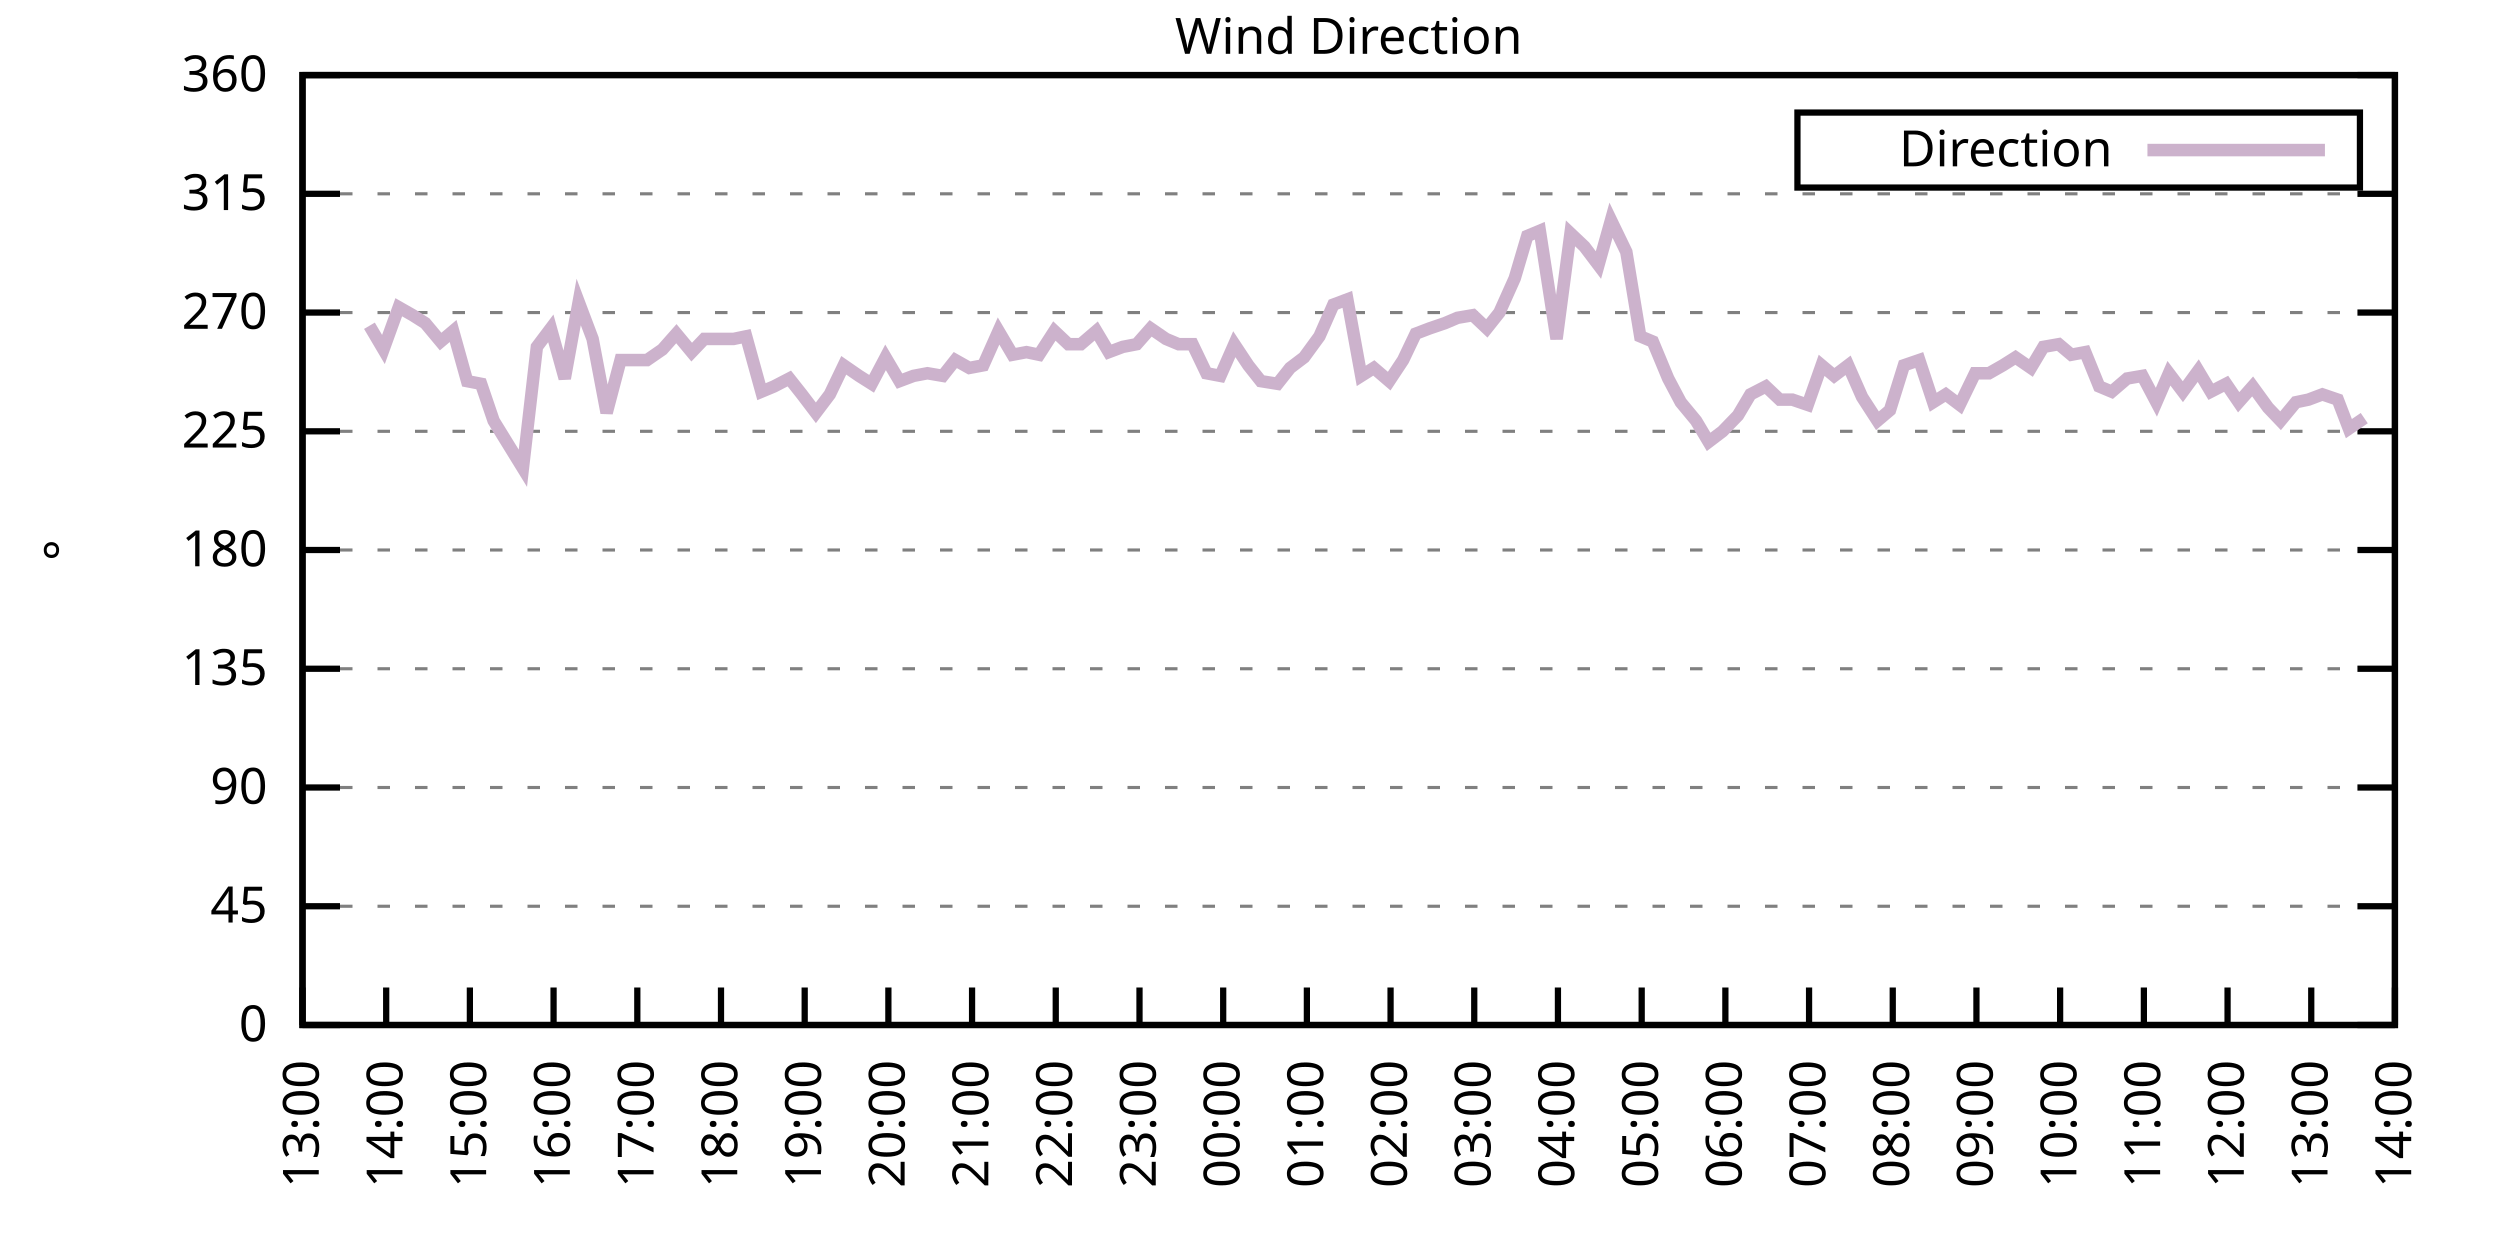
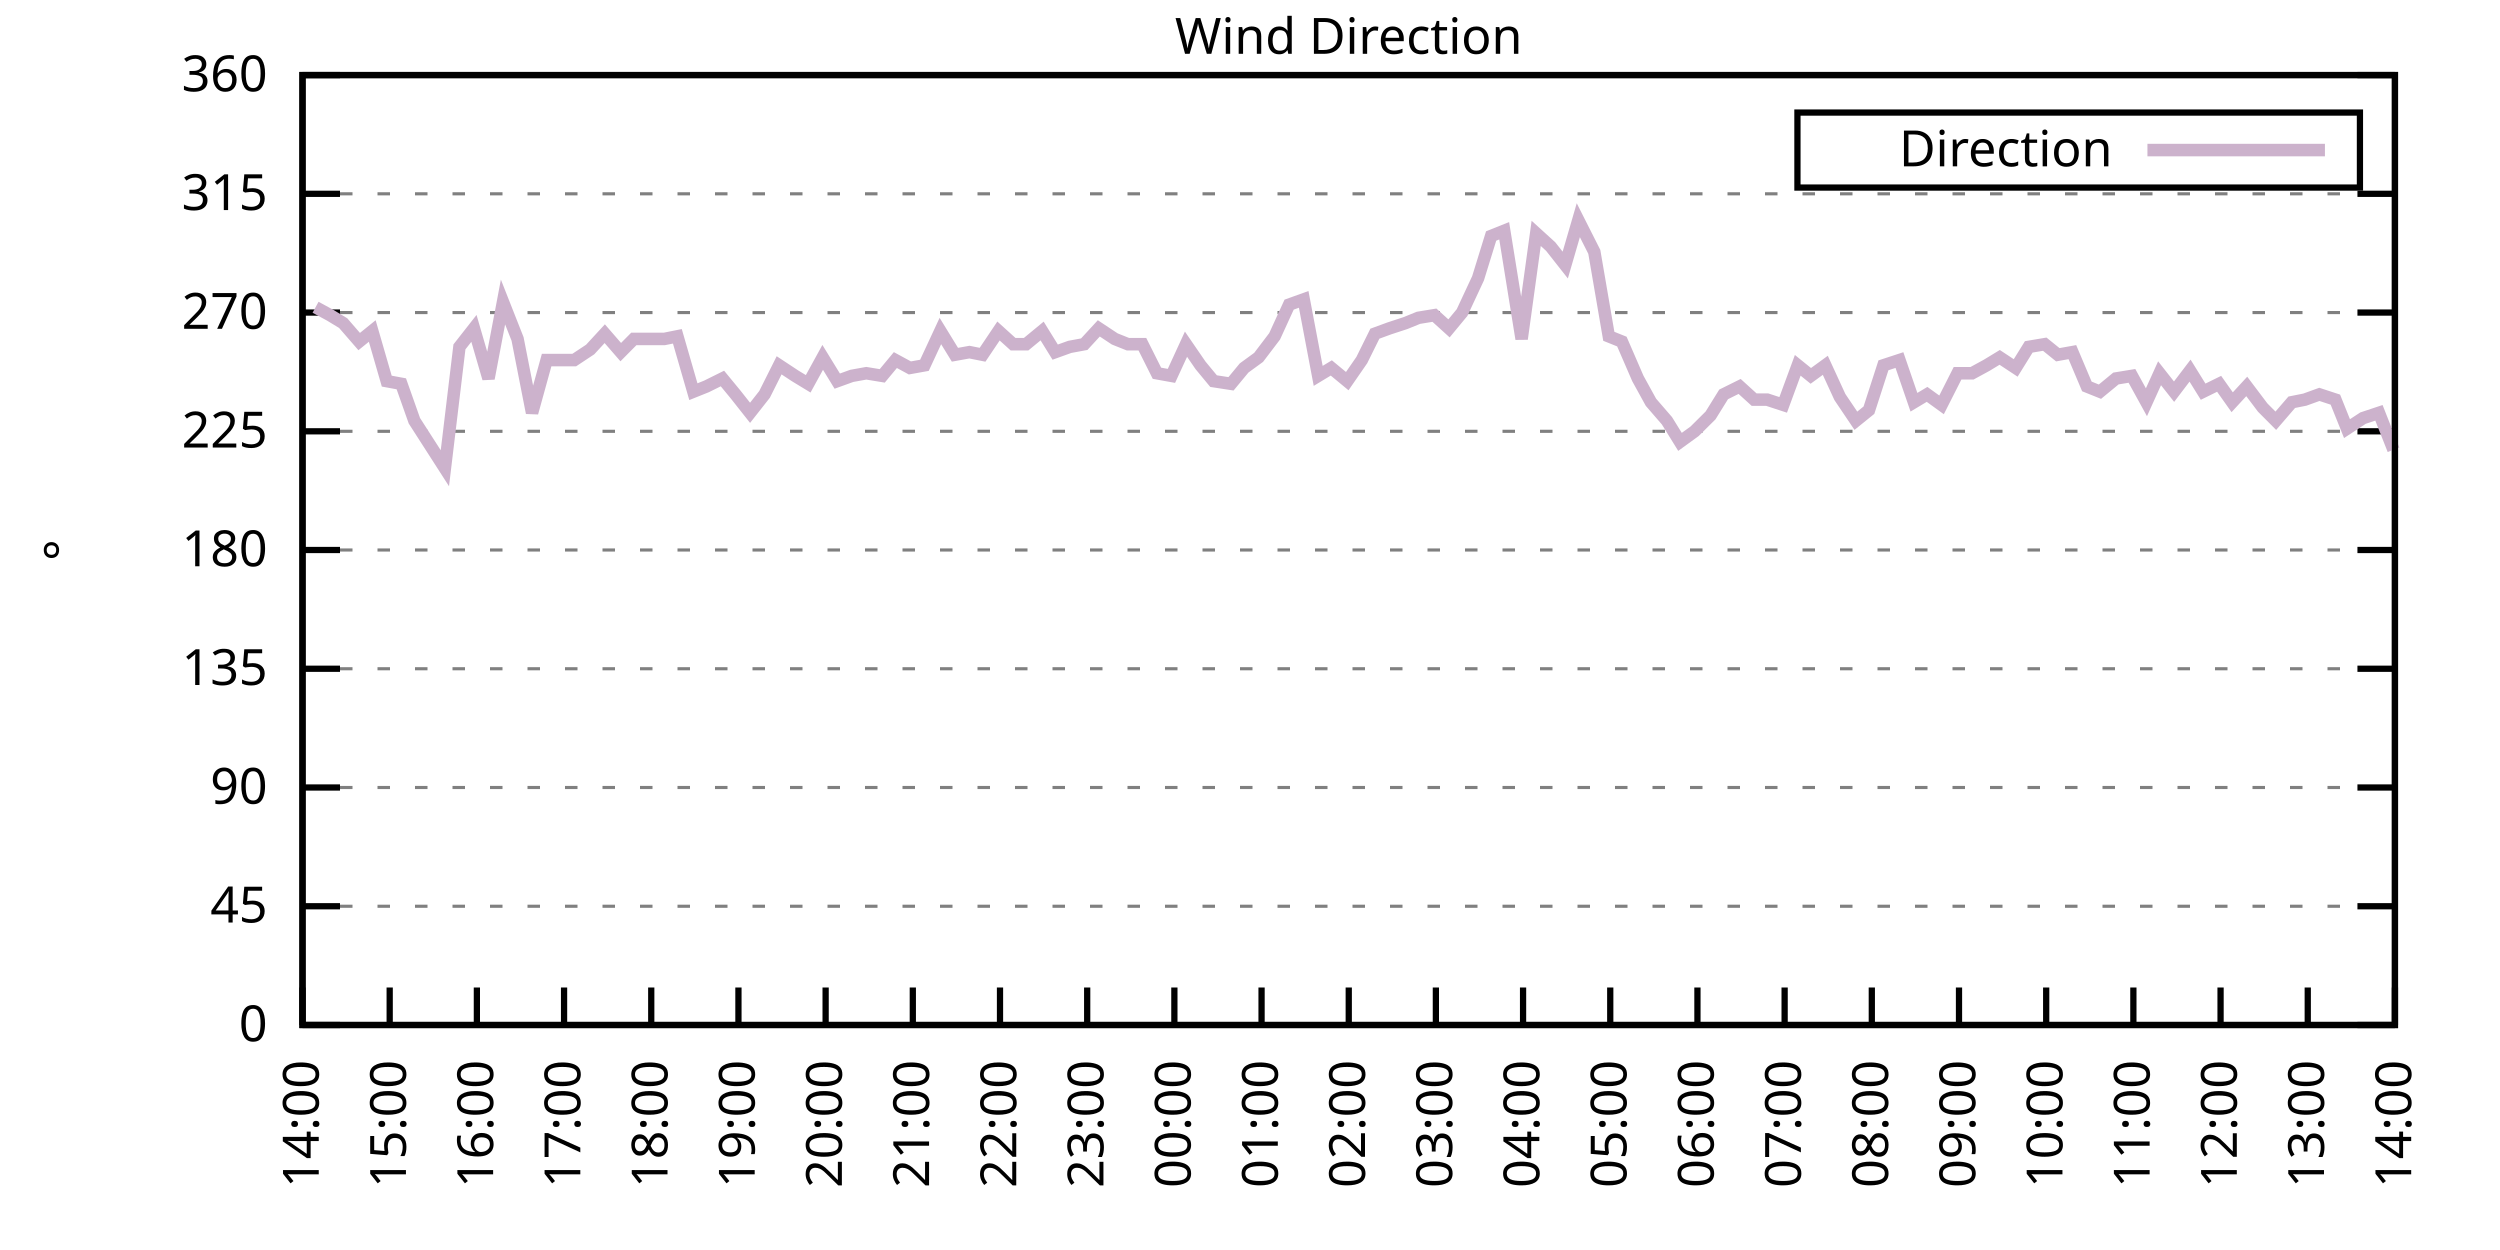
<svg xmlns="http://www.w3.org/2000/svg" xmlns:xlink="http://www.w3.org/1999/xlink" width="400" height="200" viewBox="0 0 400 200">
  <g id="gnuplot_canvas">
    <rect x="0" y="0" width="400" height="200" fill="none" />
    <defs>
      <circle id="gpDot" r="0.5" stroke-width="0.5" stroke="currentColor" />
      <path id="gpPt0" stroke-width="0.333" stroke="currentColor" d="M-1,0 h2 M0,-1 v2" />
      <path id="gpPt1" stroke-width="0.333" stroke="currentColor" d="M-1,-1 L1,1 M1,-1 L-1,1" />
      <path id="gpPt2" stroke-width="0.333" stroke="currentColor" d="M-1,0 L1,0 M0,-1 L0,1 M-1,-1 L1,1 M-1,1 L1,-1" />
      <rect id="gpPt3" stroke-width="0.333" stroke="currentColor" x="-1" y="-1" width="2" height="2" />
      <rect id="gpPt4" stroke-width="0.333" stroke="currentColor" fill="currentColor" x="-1" y="-1" width="2" height="2" />
      <circle id="gpPt5" stroke-width="0.333" stroke="currentColor" cx="0" cy="0" r="1" />
      <use xlink:href="#gpPt5" id="gpPt6" fill="currentColor" stroke="none" />
      <path id="gpPt7" stroke-width="0.333" stroke="currentColor" d="M0,-1.33 L-1.33,0.67 L1.33,0.67 z" />
      <use xlink:href="#gpPt7" id="gpPt8" fill="currentColor" stroke="none" />
      <use xlink:href="#gpPt7" id="gpPt9" stroke="currentColor" transform="rotate(180)" />
      <use xlink:href="#gpPt9" id="gpPt10" fill="currentColor" stroke="none" />
      <use xlink:href="#gpPt3" id="gpPt11" stroke="currentColor" transform="rotate(45)" />
      <use xlink:href="#gpPt11" id="gpPt12" fill="currentColor" stroke="none" />
      <path id="gpPt13" stroke-width="0.333" stroke="currentColor" d="M0,1.330 L1.265,0.411 L0.782,-1.067 L-0.782,-1.076 L-1.265,0.411 z" />
      <use xlink:href="#gpPt13" id="gpPt14" fill="currentColor" stroke="none" />
      <filter id="textbox" filterUnits="objectBoundingBox" x="0" y="0" height="1" width="1">
        <feFlood flood-color="white" flood-opacity="1" result="bgnd" />
        <feComposite in="SourceGraphic" in2="bgnd" operator="atop" />
      </filter>
      <filter id="greybox" filterUnits="objectBoundingBox" x="0" y="0" height="1" width="1">
        <feFlood flood-color="lightgrey" flood-opacity="1" result="grey" />
        <feComposite in="SourceGraphic" in2="grey" operator="atop" />
      </filter>
    </defs>
    <g fill="none" color="white" stroke="currentColor" stroke-width="1.00" stroke-linecap="butt" stroke-linejoin="miter">
</g>
    <g fill="none" color="black" stroke="currentColor" stroke-width="1.00" stroke-linecap="butt" stroke-linejoin="miter">
      <g stroke="none" shape-rendering="crispEdges">
        <polygon fill="rgb(255, 255, 255)" points="48.40,164.00 383.18,164.00 383.18,12.02 48.40,12.02 " />
      </g>
    </g>
    <g fill="none" color="black" stroke="currentColor" stroke-width="1.00" stroke-linecap="butt" stroke-linejoin="miter">
</g>
    <g fill="none" color="black" stroke="black" stroke-width="0.50" stroke-linecap="butt" stroke-linejoin="miter">
</g>
    <g fill="none" color="gray" stroke="currentColor" stroke-width="0.50" stroke-linecap="butt" stroke-linejoin="miter">
      <path stroke="gray" stroke-dasharray="2,4" class="gridline" d="M48.40,164.00 L383.19,164.00  " />
    </g>
    <g fill="none" color="gray" stroke="gray" stroke-width="1.00" stroke-linecap="butt" stroke-linejoin="miter">
</g>
    <g fill="none" color="black" stroke="currentColor" stroke-width="1.00" stroke-linecap="butt" stroke-linejoin="miter">
      <path stroke="black" d="M48.40,164.00 L54.40,164.00 M383.19,164.00 L377.19,164.00  " />
      <g transform="translate(42.80,166.60)" stroke="none" fill="black" font-family="Sans" font-size="8.00" text-anchor="end">
        <text>
          <tspan font-family="Sans"> 0</tspan>
        </text>
      </g>
    </g>
    <g fill="none" color="black" stroke="currentColor" stroke-width="1.00" stroke-linecap="butt" stroke-linejoin="miter">
</g>
    <g fill="none" color="black" stroke="black" stroke-width="0.50" stroke-linecap="butt" stroke-linejoin="miter">
</g>
    <g fill="none" color="gray" stroke="currentColor" stroke-width="0.50" stroke-linecap="butt" stroke-linejoin="miter">
      <path stroke="gray" stroke-dasharray="2,4" class="gridline" d="M48.40,145.00 L383.19,145.00  " />
    </g>
    <g fill="none" color="gray" stroke="gray" stroke-width="1.00" stroke-linecap="butt" stroke-linejoin="miter">
</g>
    <g fill="none" color="black" stroke="currentColor" stroke-width="1.00" stroke-linecap="butt" stroke-linejoin="miter">
      <path stroke="black" d="M48.40,145.00 L54.40,145.00 M383.19,145.00 L377.19,145.00  " />
      <g transform="translate(42.80,147.60)" stroke="none" fill="black" font-family="Sans" font-size="8.00" text-anchor="end">
        <text>
          <tspan font-family="Sans"> 45</tspan>
        </text>
      </g>
    </g>
    <g fill="none" color="black" stroke="currentColor" stroke-width="1.00" stroke-linecap="butt" stroke-linejoin="miter">
</g>
    <g fill="none" color="black" stroke="black" stroke-width="0.50" stroke-linecap="butt" stroke-linejoin="miter">
</g>
    <g fill="none" color="gray" stroke="currentColor" stroke-width="0.50" stroke-linecap="butt" stroke-linejoin="miter">
      <path stroke="gray" stroke-dasharray="2,4" class="gridline" d="M48.40,126.00 L383.19,126.00  " />
    </g>
    <g fill="none" color="gray" stroke="gray" stroke-width="1.00" stroke-linecap="butt" stroke-linejoin="miter">
</g>
    <g fill="none" color="black" stroke="currentColor" stroke-width="1.00" stroke-linecap="butt" stroke-linejoin="miter">
      <path stroke="black" d="M48.40,126.00 L54.40,126.00 M383.19,126.00 L377.19,126.00  " />
      <g transform="translate(42.80,128.60)" stroke="none" fill="black" font-family="Sans" font-size="8.00" text-anchor="end">
        <text>
          <tspan font-family="Sans"> 90</tspan>
        </text>
      </g>
    </g>
    <g fill="none" color="black" stroke="currentColor" stroke-width="1.00" stroke-linecap="butt" stroke-linejoin="miter">
</g>
    <g fill="none" color="black" stroke="black" stroke-width="0.50" stroke-linecap="butt" stroke-linejoin="miter">
</g>
    <g fill="none" color="gray" stroke="currentColor" stroke-width="0.50" stroke-linecap="butt" stroke-linejoin="miter">
      <path stroke="gray" stroke-dasharray="2,4" class="gridline" d="M48.40,107.00 L383.19,107.00  " />
    </g>
    <g fill="none" color="gray" stroke="gray" stroke-width="1.00" stroke-linecap="butt" stroke-linejoin="miter">
</g>
    <g fill="none" color="black" stroke="currentColor" stroke-width="1.00" stroke-linecap="butt" stroke-linejoin="miter">
      <path stroke="black" d="M48.40,107.00 L54.40,107.00 M383.19,107.00 L377.19,107.00  " />
      <g transform="translate(42.80,109.60)" stroke="none" fill="black" font-family="Sans" font-size="8.00" text-anchor="end">
        <text>
          <tspan font-family="Sans"> 135</tspan>
        </text>
      </g>
    </g>
    <g fill="none" color="black" stroke="currentColor" stroke-width="1.00" stroke-linecap="butt" stroke-linejoin="miter">
</g>
    <g fill="none" color="black" stroke="black" stroke-width="0.50" stroke-linecap="butt" stroke-linejoin="miter">
</g>
    <g fill="none" color="gray" stroke="currentColor" stroke-width="0.50" stroke-linecap="butt" stroke-linejoin="miter">
      <path stroke="gray" stroke-dasharray="2,4" class="gridline" d="M48.40,88.00 L383.19,88.00  " />
    </g>
    <g fill="none" color="gray" stroke="gray" stroke-width="1.00" stroke-linecap="butt" stroke-linejoin="miter">
</g>
    <g fill="none" color="black" stroke="currentColor" stroke-width="1.00" stroke-linecap="butt" stroke-linejoin="miter">
      <path stroke="black" d="M48.40,88.00 L54.40,88.00 M383.19,88.00 L377.19,88.00  " />
      <g transform="translate(42.80,90.60)" stroke="none" fill="black" font-family="Sans" font-size="8.00" text-anchor="end">
        <text>
          <tspan font-family="Sans"> 180</tspan>
        </text>
      </g>
    </g>
    <g fill="none" color="black" stroke="currentColor" stroke-width="1.00" stroke-linecap="butt" stroke-linejoin="miter">
</g>
    <g fill="none" color="black" stroke="black" stroke-width="0.50" stroke-linecap="butt" stroke-linejoin="miter">
</g>
    <g fill="none" color="gray" stroke="currentColor" stroke-width="0.50" stroke-linecap="butt" stroke-linejoin="miter">
      <path stroke="gray" stroke-dasharray="2,4" class="gridline" d="M48.40,69.01 L383.19,69.01  " />
    </g>
    <g fill="none" color="gray" stroke="gray" stroke-width="1.00" stroke-linecap="butt" stroke-linejoin="miter">
</g>
    <g fill="none" color="black" stroke="currentColor" stroke-width="1.00" stroke-linecap="butt" stroke-linejoin="miter">
      <path stroke="black" d="M48.40,69.01 L54.40,69.01 M383.19,69.01 L377.19,69.01  " />
      <g transform="translate(42.80,71.61)" stroke="none" fill="black" font-family="Sans" font-size="8.00" text-anchor="end">
        <text>
          <tspan font-family="Sans"> 225</tspan>
        </text>
      </g>
    </g>
    <g fill="none" color="black" stroke="currentColor" stroke-width="1.00" stroke-linecap="butt" stroke-linejoin="miter">
</g>
    <g fill="none" color="black" stroke="black" stroke-width="0.50" stroke-linecap="butt" stroke-linejoin="miter">
</g>
    <g fill="none" color="gray" stroke="currentColor" stroke-width="0.50" stroke-linecap="butt" stroke-linejoin="miter">
      <path stroke="gray" stroke-dasharray="2,4" class="gridline" d="M48.40,50.01 L383.19,50.01  " />
    </g>
    <g fill="none" color="gray" stroke="gray" stroke-width="1.00" stroke-linecap="butt" stroke-linejoin="miter">
</g>
    <g fill="none" color="black" stroke="currentColor" stroke-width="1.00" stroke-linecap="butt" stroke-linejoin="miter">
      <path stroke="black" d="M48.40,50.01 L54.40,50.01 M383.19,50.01 L377.19,50.01  " />
      <g transform="translate(42.80,52.61)" stroke="none" fill="black" font-family="Sans" font-size="8.00" text-anchor="end">
        <text>
          <tspan font-family="Sans"> 270</tspan>
        </text>
      </g>
    </g>
    <g fill="none" color="black" stroke="currentColor" stroke-width="1.00" stroke-linecap="butt" stroke-linejoin="miter">
</g>
    <g fill="none" color="black" stroke="black" stroke-width="0.50" stroke-linecap="butt" stroke-linejoin="miter">
</g>
    <g fill="none" color="gray" stroke="currentColor" stroke-width="0.50" stroke-linecap="butt" stroke-linejoin="miter">
      <path stroke="gray" stroke-dasharray="2,4" class="gridline" d="M48.40,31.01 L383.19,31.01  " />
    </g>
    <g fill="none" color="gray" stroke="gray" stroke-width="1.00" stroke-linecap="butt" stroke-linejoin="miter">
</g>
    <g fill="none" color="black" stroke="currentColor" stroke-width="1.00" stroke-linecap="butt" stroke-linejoin="miter">
      <path stroke="black" d="M48.40,31.01 L54.40,31.01 M383.19,31.01 L377.19,31.01  " />
      <g transform="translate(42.80,33.61)" stroke="none" fill="black" font-family="Sans" font-size="8.00" text-anchor="end">
        <text>
          <tspan font-family="Sans"> 315</tspan>
        </text>
      </g>
    </g>
    <g fill="none" color="black" stroke="currentColor" stroke-width="1.00" stroke-linecap="butt" stroke-linejoin="miter">
</g>
    <g fill="none" color="black" stroke="black" stroke-width="0.50" stroke-linecap="butt" stroke-linejoin="miter">
</g>
    <g fill="none" color="gray" stroke="currentColor" stroke-width="0.50" stroke-linecap="butt" stroke-linejoin="miter">
      <path stroke="gray" stroke-dasharray="2,4" class="gridline" d="M48.40,12.01 L383.19,12.01  " />
    </g>
    <g fill="none" color="gray" stroke="gray" stroke-width="1.00" stroke-linecap="butt" stroke-linejoin="miter">
</g>
    <g fill="none" color="black" stroke="currentColor" stroke-width="1.00" stroke-linecap="butt" stroke-linejoin="miter">
      <path stroke="black" d="M48.40,12.01 L54.40,12.01 M383.19,12.01 L377.19,12.01  " />
      <g transform="translate(42.80,14.61)" stroke="none" fill="black" font-family="Sans" font-size="8.00" text-anchor="end">
        <text>
          <tspan font-family="Sans"> 360</tspan>
        </text>
      </g>
    </g>
    <g fill="none" color="black" stroke="currentColor" stroke-width="1.00" stroke-linecap="butt" stroke-linejoin="miter">
      <path stroke="black" d="M48.40,164.00 L48.40,158.00  " />
      <g transform="translate(51.00,169.60) rotate(270.00)" stroke="none" fill="black" font-family="Sans" font-size="8.00" text-anchor="end">
        <text>
-           <tspan font-family="Sans">13:00</tspan>
-         </text>
-       </g>
-     </g>
-     <g fill="none" color="black" stroke="currentColor" stroke-width="1.00" stroke-linecap="butt" stroke-linejoin="miter">
-       <path stroke="black" d="M61.79,164.00 L61.79,158.00  " />
-       <g transform="translate(64.39,169.60) rotate(270.00)" stroke="none" fill="black" font-family="Sans" font-size="8.00" text-anchor="end">
-         <text>
          <tspan font-family="Sans">14:00</tspan>
        </text>
      </g>
    </g>
    <g fill="none" color="black" stroke="currentColor" stroke-width="1.00" stroke-linecap="butt" stroke-linejoin="miter">
-       <path stroke="black" d="M75.18,164.00 L75.18,158.00  " />
-       <g transform="translate(77.78,169.60) rotate(270.00)" stroke="none" fill="black" font-family="Sans" font-size="8.00" text-anchor="end">
+       <path stroke="black" d="M62.35,164.00 L62.35,158.00  " />
+       <g transform="translate(64.95,169.60) rotate(270.00)" stroke="none" fill="black" font-family="Sans" font-size="8.00" text-anchor="end">
        <text>
          <tspan font-family="Sans">15:00</tspan>
        </text>
      </g>
    </g>
    <g fill="none" color="black" stroke="currentColor" stroke-width="1.00" stroke-linecap="butt" stroke-linejoin="miter">
-       <path stroke="black" d="M88.57,164.00 L88.57,158.00  " />
-       <g transform="translate(91.17,169.60) rotate(270.00)" stroke="none" fill="black" font-family="Sans" font-size="8.00" text-anchor="end">
+       <path stroke="black" d="M76.30,164.00 L76.30,158.00  " />
+       <g transform="translate(78.90,169.60) rotate(270.00)" stroke="none" fill="black" font-family="Sans" font-size="8.00" text-anchor="end">
        <text>
          <tspan font-family="Sans">16:00</tspan>
        </text>
      </g>
    </g>
    <g fill="none" color="black" stroke="currentColor" stroke-width="1.00" stroke-linecap="butt" stroke-linejoin="miter">
-       <path stroke="black" d="M101.97,164.00 L101.97,158.00  " />
-       <g transform="translate(104.57,169.60) rotate(270.00)" stroke="none" fill="black" font-family="Sans" font-size="8.00" text-anchor="end">
+       <path stroke="black" d="M90.25,164.00 L90.25,158.00  " />
+       <g transform="translate(92.85,169.60) rotate(270.00)" stroke="none" fill="black" font-family="Sans" font-size="8.00" text-anchor="end">
        <text>
          <tspan font-family="Sans">17:00</tspan>
        </text>
      </g>
    </g>
    <g fill="none" color="black" stroke="currentColor" stroke-width="1.00" stroke-linecap="butt" stroke-linejoin="miter">
-       <path stroke="black" d="M115.36,164.00 L115.36,158.00  " />
-       <g transform="translate(117.96,169.60) rotate(270.00)" stroke="none" fill="black" font-family="Sans" font-size="8.00" text-anchor="end">
+       <path stroke="black" d="M104.20,164.00 L104.20,158.00  " />
+       <g transform="translate(106.80,169.60) rotate(270.00)" stroke="none" fill="black" font-family="Sans" font-size="8.00" text-anchor="end">
        <text>
          <tspan font-family="Sans">18:00</tspan>
        </text>
      </g>
    </g>
    <g fill="none" color="black" stroke="currentColor" stroke-width="1.00" stroke-linecap="butt" stroke-linejoin="miter">
-       <path stroke="black" d="M128.75,164.00 L128.75,158.00  " />
-       <g transform="translate(131.35,169.60) rotate(270.00)" stroke="none" fill="black" font-family="Sans" font-size="8.00" text-anchor="end">
+       <path stroke="black" d="M118.15,164.00 L118.15,158.00  " />
+       <g transform="translate(120.75,169.60) rotate(270.00)" stroke="none" fill="black" font-family="Sans" font-size="8.00" text-anchor="end">
        <text>
          <tspan font-family="Sans">19:00</tspan>
        </text>
      </g>
    </g>
    <g fill="none" color="black" stroke="currentColor" stroke-width="1.00" stroke-linecap="butt" stroke-linejoin="miter">
-       <path stroke="black" d="M142.14,164.00 L142.14,158.00  " />
-       <g transform="translate(144.74,169.60) rotate(270.00)" stroke="none" fill="black" font-family="Sans" font-size="8.00" text-anchor="end">
+       <path stroke="black" d="M132.10,164.00 L132.10,158.00  " />
+       <g transform="translate(134.70,169.60) rotate(270.00)" stroke="none" fill="black" font-family="Sans" font-size="8.00" text-anchor="end">
        <text>
          <tspan font-family="Sans">20:00</tspan>
        </text>
      </g>
    </g>
    <g fill="none" color="black" stroke="currentColor" stroke-width="1.00" stroke-linecap="butt" stroke-linejoin="miter">
-       <path stroke="black" d="M155.53,164.00 L155.53,158.00  " />
-       <g transform="translate(158.13,169.60) rotate(270.00)" stroke="none" fill="black" font-family="Sans" font-size="8.00" text-anchor="end">
+       <path stroke="black" d="M146.05,164.00 L146.05,158.00  " />
+       <g transform="translate(148.65,169.60) rotate(270.00)" stroke="none" fill="black" font-family="Sans" font-size="8.00" text-anchor="end">
        <text>
          <tspan font-family="Sans">21:00</tspan>
        </text>
      </g>
    </g>
    <g fill="none" color="black" stroke="currentColor" stroke-width="1.00" stroke-linecap="butt" stroke-linejoin="miter">
-       <path stroke="black" d="M168.92,164.00 L168.92,158.00  " />
-       <g transform="translate(171.52,169.60) rotate(270.00)" stroke="none" fill="black" font-family="Sans" font-size="8.00" text-anchor="end">
+       <path stroke="black" d="M160.00,164.00 L160.00,158.00  " />
+       <g transform="translate(162.60,169.60) rotate(270.00)" stroke="none" fill="black" font-family="Sans" font-size="8.00" text-anchor="end">
        <text>
          <tspan font-family="Sans">22:00</tspan>
        </text>
      </g>
    </g>
    <g fill="none" color="black" stroke="currentColor" stroke-width="1.00" stroke-linecap="butt" stroke-linejoin="miter">
-       <path stroke="black" d="M182.32,164.00 L182.32,158.00  " />
-       <g transform="translate(184.92,169.60) rotate(270.00)" stroke="none" fill="black" font-family="Sans" font-size="8.00" text-anchor="end">
+       <path stroke="black" d="M173.95,164.00 L173.95,158.00  " />
+       <g transform="translate(176.55,169.60) rotate(270.00)" stroke="none" fill="black" font-family="Sans" font-size="8.00" text-anchor="end">
        <text>
          <tspan font-family="Sans">23:00</tspan>
        </text>
      </g>
    </g>
    <g fill="none" color="black" stroke="currentColor" stroke-width="1.00" stroke-linecap="butt" stroke-linejoin="miter">
-       <path stroke="black" d="M195.71,164.00 L195.71,158.00  " />
-       <g transform="translate(198.31,169.60) rotate(270.00)" stroke="none" fill="black" font-family="Sans" font-size="8.00" text-anchor="end">
+       <path stroke="black" d="M187.90,164.00 L187.90,158.00  " />
+       <g transform="translate(190.50,169.60) rotate(270.00)" stroke="none" fill="black" font-family="Sans" font-size="8.00" text-anchor="end">
        <text>
          <tspan font-family="Sans">00:00</tspan>
        </text>
      </g>
    </g>
    <g fill="none" color="black" stroke="currentColor" stroke-width="1.00" stroke-linecap="butt" stroke-linejoin="miter">
-       <path stroke="black" d="M209.10,164.00 L209.10,158.00  " />
-       <g transform="translate(211.70,169.60) rotate(270.00)" stroke="none" fill="black" font-family="Sans" font-size="8.00" text-anchor="end">
+       <path stroke="black" d="M201.85,164.00 L201.85,158.00  " />
+       <g transform="translate(204.45,169.60) rotate(270.00)" stroke="none" fill="black" font-family="Sans" font-size="8.00" text-anchor="end">
        <text>
          <tspan font-family="Sans">01:00</tspan>
        </text>
      </g>
    </g>
    <g fill="none" color="black" stroke="currentColor" stroke-width="1.00" stroke-linecap="butt" stroke-linejoin="miter">
-       <path stroke="black" d="M222.49,164.00 L222.49,158.00  " />
-       <g transform="translate(225.09,169.60) rotate(270.00)" stroke="none" fill="black" font-family="Sans" font-size="8.00" text-anchor="end">
+       <path stroke="black" d="M215.80,164.00 L215.80,158.00  " />
+       <g transform="translate(218.40,169.60) rotate(270.00)" stroke="none" fill="black" font-family="Sans" font-size="8.00" text-anchor="end">
        <text>
          <tspan font-family="Sans">02:00</tspan>
        </text>
      </g>
    </g>
    <g fill="none" color="black" stroke="currentColor" stroke-width="1.00" stroke-linecap="butt" stroke-linejoin="miter">
-       <path stroke="black" d="M235.88,164.00 L235.88,158.00  " />
-       <g transform="translate(238.48,169.60) rotate(270.00)" stroke="none" fill="black" font-family="Sans" font-size="8.00" text-anchor="end">
+       <path stroke="black" d="M229.74,164.00 L229.74,158.00  " />
+       <g transform="translate(232.34,169.60) rotate(270.00)" stroke="none" fill="black" font-family="Sans" font-size="8.00" text-anchor="end">
        <text>
          <tspan font-family="Sans">03:00</tspan>
        </text>
      </g>
    </g>
    <g fill="none" color="black" stroke="currentColor" stroke-width="1.00" stroke-linecap="butt" stroke-linejoin="miter">
-       <path stroke="black" d="M249.27,164.00 L249.27,158.00  " />
-       <g transform="translate(251.87,169.60) rotate(270.00)" stroke="none" fill="black" font-family="Sans" font-size="8.00" text-anchor="end">
+       <path stroke="black" d="M243.69,164.00 L243.69,158.00  " />
+       <g transform="translate(246.29,169.60) rotate(270.00)" stroke="none" fill="black" font-family="Sans" font-size="8.00" text-anchor="end">
        <text>
          <tspan font-family="Sans">04:00</tspan>
        </text>
      </g>
    </g>
    <g fill="none" color="black" stroke="currentColor" stroke-width="1.00" stroke-linecap="butt" stroke-linejoin="miter">
-       <path stroke="black" d="M262.67,164.00 L262.67,158.00  " />
-       <g transform="translate(265.27,169.60) rotate(270.00)" stroke="none" fill="black" font-family="Sans" font-size="8.00" text-anchor="end">
+       <path stroke="black" d="M257.64,164.00 L257.64,158.00  " />
+       <g transform="translate(260.24,169.60) rotate(270.00)" stroke="none" fill="black" font-family="Sans" font-size="8.00" text-anchor="end">
        <text>
          <tspan font-family="Sans">05:00</tspan>
        </text>
      </g>
    </g>
    <g fill="none" color="black" stroke="currentColor" stroke-width="1.00" stroke-linecap="butt" stroke-linejoin="miter">
-       <path stroke="black" d="M276.06,164.00 L276.06,158.00  " />
-       <g transform="translate(278.66,169.60) rotate(270.00)" stroke="none" fill="black" font-family="Sans" font-size="8.00" text-anchor="end">
+       <path stroke="black" d="M271.59,164.00 L271.59,158.00  " />
+       <g transform="translate(274.19,169.60) rotate(270.00)" stroke="none" fill="black" font-family="Sans" font-size="8.00" text-anchor="end">
        <text>
          <tspan font-family="Sans">06:00</tspan>
        </text>
      </g>
    </g>
    <g fill="none" color="black" stroke="currentColor" stroke-width="1.00" stroke-linecap="butt" stroke-linejoin="miter">
-       <path stroke="black" d="M289.45,164.00 L289.45,158.00  " />
-       <g transform="translate(292.05,169.60) rotate(270.00)" stroke="none" fill="black" font-family="Sans" font-size="8.00" text-anchor="end">
+       <path stroke="black" d="M285.54,164.00 L285.54,158.00  " />
+       <g transform="translate(288.14,169.60) rotate(270.00)" stroke="none" fill="black" font-family="Sans" font-size="8.00" text-anchor="end">
        <text>
          <tspan font-family="Sans">07:00</tspan>
        </text>
      </g>
    </g>
    <g fill="none" color="black" stroke="currentColor" stroke-width="1.00" stroke-linecap="butt" stroke-linejoin="miter">
-       <path stroke="black" d="M302.84,164.00 L302.84,158.00  " />
-       <g transform="translate(305.44,169.60) rotate(270.00)" stroke="none" fill="black" font-family="Sans" font-size="8.00" text-anchor="end">
+       <path stroke="black" d="M299.49,164.00 L299.49,158.00  " />
+       <g transform="translate(302.09,169.60) rotate(270.00)" stroke="none" fill="black" font-family="Sans" font-size="8.00" text-anchor="end">
        <text>
          <tspan font-family="Sans">08:00</tspan>
        </text>
      </g>
    </g>
    <g fill="none" color="black" stroke="currentColor" stroke-width="1.00" stroke-linecap="butt" stroke-linejoin="miter">
-       <path stroke="black" d="M316.23,164.00 L316.23,158.00  " />
-       <g transform="translate(318.83,169.60) rotate(270.00)" stroke="none" fill="black" font-family="Sans" font-size="8.00" text-anchor="end">
+       <path stroke="black" d="M313.44,164.00 L313.44,158.00  " />
+       <g transform="translate(316.04,169.60) rotate(270.00)" stroke="none" fill="black" font-family="Sans" font-size="8.00" text-anchor="end">
        <text>
          <tspan font-family="Sans">09:00</tspan>
        </text>
      </g>
    </g>
    <g fill="none" color="black" stroke="currentColor" stroke-width="1.00" stroke-linecap="butt" stroke-linejoin="miter">
-       <path stroke="black" d="M329.62,164.00 L329.62,158.00  " />
-       <g transform="translate(332.22,169.60) rotate(270.00)" stroke="none" fill="black" font-family="Sans" font-size="8.00" text-anchor="end">
+       <path stroke="black" d="M327.39,164.00 L327.39,158.00  " />
+       <g transform="translate(329.99,169.60) rotate(270.00)" stroke="none" fill="black" font-family="Sans" font-size="8.00" text-anchor="end">
        <text>
          <tspan font-family="Sans">10:00</tspan>
        </text>
      </g>
    </g>
    <g fill="none" color="black" stroke="currentColor" stroke-width="1.00" stroke-linecap="butt" stroke-linejoin="miter">
-       <path stroke="black" d="M343.02,164.00 L343.02,158.00  " />
-       <g transform="translate(345.62,169.60) rotate(270.00)" stroke="none" fill="black" font-family="Sans" font-size="8.00" text-anchor="end">
+       <path stroke="black" d="M341.34,164.00 L341.34,158.00  " />
+       <g transform="translate(343.94,169.60) rotate(270.00)" stroke="none" fill="black" font-family="Sans" font-size="8.00" text-anchor="end">
        <text>
          <tspan font-family="Sans">11:00</tspan>
        </text>
      </g>
    </g>
    <g fill="none" color="black" stroke="currentColor" stroke-width="1.00" stroke-linecap="butt" stroke-linejoin="miter">
-       <path stroke="black" d="M356.41,164.00 L356.41,158.00  " />
-       <g transform="translate(359.01,169.60) rotate(270.00)" stroke="none" fill="black" font-family="Sans" font-size="8.00" text-anchor="end">
+       <path stroke="black" d="M355.29,164.00 L355.29,158.00  " />
+       <g transform="translate(357.89,169.60) rotate(270.00)" stroke="none" fill="black" font-family="Sans" font-size="8.00" text-anchor="end">
        <text>
          <tspan font-family="Sans">12:00</tspan>
        </text>
      </g>
    </g>
    <g fill="none" color="black" stroke="currentColor" stroke-width="1.00" stroke-linecap="butt" stroke-linejoin="miter">
-       <path stroke="black" d="M369.80,164.00 L369.80,158.00  " />
-       <g transform="translate(372.40,169.60) rotate(270.00)" stroke="none" fill="black" font-family="Sans" font-size="8.00" text-anchor="end">
+       <path stroke="black" d="M369.24,164.00 L369.24,158.00  " />
+       <g transform="translate(371.84,169.60) rotate(270.00)" stroke="none" fill="black" font-family="Sans" font-size="8.00" text-anchor="end">
        <text>
          <tspan font-family="Sans">13:00</tspan>
        </text>
      </g>
    </g>
    <g fill="none" color="black" stroke="currentColor" stroke-width="1.00" stroke-linecap="butt" stroke-linejoin="miter">
      <path stroke="black" d="M383.19,164.00 L383.19,158.00  " />
      <g transform="translate(385.79,169.60) rotate(270.00)" stroke="none" fill="black" font-family="Sans" font-size="8.00" text-anchor="end">
        <text>
          <tspan font-family="Sans">14:00</tspan>
        </text>
      </g>
    </g>
    <g fill="none" color="black" stroke="currentColor" stroke-width="1.00" stroke-linecap="butt" stroke-linejoin="miter">
</g>
    <g fill="none" color="black" stroke="currentColor" stroke-width="1.00" stroke-linecap="butt" stroke-linejoin="miter">
      <path stroke="black" d="M48.40,12.01 L48.40,164.00 L383.19,164.00 L383.19,12.01 L48.40,12.01 Z  " />
    </g>
    <g fill="none" color="black" stroke="currentColor" stroke-width="1.00" stroke-linecap="butt" stroke-linejoin="miter">
</g>
    <g fill="none" color="black" stroke="currentColor" stroke-width="1.00" stroke-linecap="butt" stroke-linejoin="miter">
      <path stroke="black" d="M287.59,30.01 L287.59,18.01 L377.59,18.01 L377.59,30.01 L287.59,30.01 Z  " />
    </g>
    <g id="Wind_direction_plot_1">
      <g fill="none" color="white" stroke="black" stroke-width="2.00" stroke-linecap="butt" stroke-linejoin="miter">
</g>
      <g fill="none" color="black" stroke="currentColor" stroke-width="2.00" stroke-linecap="butt" stroke-linejoin="miter">
        <g transform="translate(337.99,26.61)" stroke="none" fill="black" font-family="Sans" font-size="8.00" text-anchor="end">
          <text>
            <tspan font-family="Sans">Direction</tspan>
          </text>
        </g>
      </g>
      <g fill="none" color="black" stroke="currentColor" stroke-width="2.00" stroke-linecap="butt" stroke-linejoin="miter">
-         <path stroke="rgb(204, 178, 204)" d="M343.59,24.01 L371.99,24.01 M59.11,52.12 L61.35,55.92 L63.80,49.16 L66.03,50.43 L68.04,51.70 L70.50,54.65   L72.50,52.96 L74.74,60.98 L76.97,61.41 L78.98,67.32 L83.66,74.92 L85.90,55.50 L88.13,52.54 L90.36,60.56   L92.59,48.32 L94.82,54.23 L97.06,66.05 L99.29,57.61 L101.52,57.61 L103.53,57.61 L105.98,55.92 L108.22,53.39   L110.67,56.34 L112.68,54.23 L115.13,54.23 L117.37,54.23 L119.38,53.81 L121.83,62.67 L123.84,61.83 L126.29,60.56   L128.30,63.10 L130.54,66.05 L132.77,63.10 L135.00,58.45 L137.45,60.14 L139.46,61.41 L141.69,57.18 L143.93,60.98   L146.16,60.14 L148.39,59.72 L150.85,60.14 L152.85,57.61 L155.09,58.87 L157.32,58.45 L159.77,52.96 L162.01,56.76   L164.24,56.34 L166.25,56.76 L168.70,52.96 L170.93,55.07 L172.94,55.07 L175.40,52.96 L177.41,56.34 L179.64,55.50   L181.87,55.07 L184.10,52.54 L186.56,54.23 L188.57,55.07 L190.80,55.07 L193.03,59.72 L195.26,60.14 L197.49,55.07   L199.73,58.45 L201.73,60.98 L204.41,61.41 L206.42,58.87 L208.65,57.18 L211.11,53.81 L213.34,48.74 L215.57,47.90   L217.80,60.14 L219.81,58.87 L222.27,60.98 L224.50,57.61 L226.51,53.39 L228.74,52.54 L231.20,51.70 L233.20,50.85   L235.66,50.43 L237.89,52.54 L239.90,50.01 L242.36,44.52 L244.36,37.76 L246.37,36.92 L249.05,54.23 L251.28,37.34   L253.51,39.45 L255.75,42.41 L257.76,35.23 L260.21,40.30 L262.44,53.81 L264.45,54.65 L266.91,60.56 L268.92,64.36   L271.37,67.32 L273.38,70.70 L275.61,69.01 L278.07,66.47 L280.07,63.10 L282.53,61.83 L284.76,63.94 L286.77,63.94   L289.23,64.78 L291.46,58.45 L293.47,60.14 L295.70,58.45 L297.93,63.52 L300.39,67.32 L302.39,65.63 L304.63,58.45   L307.08,57.61 L309.31,64.36 L311.32,63.10 L313.55,64.78 L316.01,59.72 L318.24,59.72 L320.47,58.45 L322.48,57.18   L324.94,58.87 L326.95,55.50 L329.40,55.07 L331.41,56.76 L333.64,56.34 L335.87,61.83 L337.88,62.67 L340.34,60.56   L342.79,60.14 L345.02,64.36 L347.03,59.72 L349.26,62.67 L351.72,59.30 L353.73,62.67 L356.18,61.41 L358.19,64.36   L360.42,61.83 L362.88,65.21 L364.89,67.32 L367.34,64.36 L369.35,63.94 L371.58,63.10 L374.04,63.94 L375.82,68.58   L378.28,66.90  " />
+         <path stroke="rgb(204, 178, 204)" d="M343.59,24.01 L371.99,24.01 M50.49,49.16 L52.82,50.43 L54.91,51.70 L57.47,54.65 L59.56,52.96 L61.88,60.98   L64.21,61.41 L66.30,67.32 L71.18,74.92 L73.51,55.50 L75.83,52.54 L78.16,60.56 L80.48,48.32 L82.81,54.23   L85.13,66.05 L87.46,57.61 L89.78,57.61 L91.88,57.61 L94.43,55.92 L96.76,53.39 L99.32,56.34 L101.41,54.23   L103.97,54.23 L106.29,54.23 L108.38,53.81 L110.94,62.67 L113.03,61.83 L115.59,60.56 L117.68,63.10 L120.01,66.05   L122.33,63.10 L124.66,58.45 L127.22,60.14 L129.31,61.41 L131.63,57.18 L133.96,60.98 L136.28,60.14 L138.61,59.72   L141.16,60.14 L143.26,57.61 L145.58,58.87 L147.91,58.45 L150.46,52.96 L152.79,56.76 L155.11,56.34 L157.21,56.76   L159.76,52.96 L162.09,55.07 L164.18,55.07 L166.74,52.96 L168.83,56.34 L171.16,55.50 L173.48,55.07 L175.81,52.54   L178.36,54.23 L180.46,55.07 L182.78,55.07 L185.11,59.72 L187.43,60.14 L189.76,55.07 L192.08,58.45 L194.17,60.98   L196.96,61.41 L199.06,58.87 L201.38,57.18 L203.94,53.81 L206.26,48.74 L208.59,47.90 L210.91,60.14 L213.01,58.87   L215.56,60.98 L217.89,57.61 L219.98,53.39 L222.30,52.54 L224.86,51.70 L226.95,50.85 L229.51,50.43 L231.84,52.54   L233.93,50.01 L236.49,44.52 L238.58,37.76 L240.67,36.92 L243.46,54.23 L245.79,37.34 L248.11,39.45 L250.44,42.41   L252.53,35.23 L255.09,40.30 L257.41,53.81 L259.50,54.65 L262.06,60.56 L264.15,64.36 L266.71,67.32 L268.80,70.70   L271.13,69.01 L273.69,66.47 L275.78,63.10 L278.34,61.83 L280.66,63.94 L282.75,63.94 L285.31,64.78 L287.64,58.45   L289.73,60.14 L292.05,58.45 L294.38,63.52 L296.94,67.32 L299.03,65.63 L301.35,58.45 L303.91,57.61 L306.23,64.36   L308.33,63.10 L310.65,64.78 L313.21,59.72 L315.53,59.72 L317.86,58.45 L319.95,57.18 L322.51,58.87 L324.60,55.50   L327.16,55.07 L329.25,56.76 L331.58,56.34 L333.90,61.83 L335.99,62.67 L338.55,60.56 L341.11,60.14 L343.43,64.36   L345.53,59.72 L347.85,62.67 L350.41,59.30 L352.50,62.67 L355.06,61.41 L357.15,64.36 L359.48,61.83 L362.03,65.21   L364.13,67.32 L366.68,64.36 L368.78,63.94 L371.10,63.10 L373.66,63.94 L375.52,68.58 L378.08,66.90 L380.63,66.05   L382.96,71.96  " />
      </g>
    </g>
    <g fill="none" color="black" stroke="currentColor" stroke-width="2.00" stroke-linecap="butt" stroke-linejoin="miter">
</g>
    <g fill="none" color="black" stroke="black" stroke-width="1.00" stroke-linecap="butt" stroke-linejoin="miter">
</g>
    <g fill="none" color="black" stroke="currentColor" stroke-width="1.00" stroke-linecap="butt" stroke-linejoin="miter">
      <path stroke="black" d="M48.40,12.01 L48.40,164.00 L383.19,164.00 L383.19,12.01 L48.40,12.01 Z  " />
      <g transform="translate(12.80,88.01) rotate(270.00)" stroke="none" fill="black" font-family="Sans" font-size="8.00" text-anchor="middle">
        <text>
          <tspan font-family="Sans">°</tspan>
        </text>
      </g>
    </g>
    <g fill="none" color="black" stroke="currentColor" stroke-width="1.00" stroke-linecap="butt" stroke-linejoin="miter">
</g>
    <g fill="none" color="black" stroke="currentColor" stroke-width="1.00" stroke-linecap="butt" stroke-linejoin="miter">
      <g transform="translate(215.79,8.61)" stroke="none" fill="black" font-family="Sans" font-size="8.00" text-anchor="middle">
        <text>
          <tspan font-family="Sans">Wind Direction</tspan>
        </text>
      </g>
    </g>
    <g fill="none" color="black" stroke="currentColor" stroke-width="1.00" stroke-linecap="butt" stroke-linejoin="miter">
</g>
  </g>
</svg>
